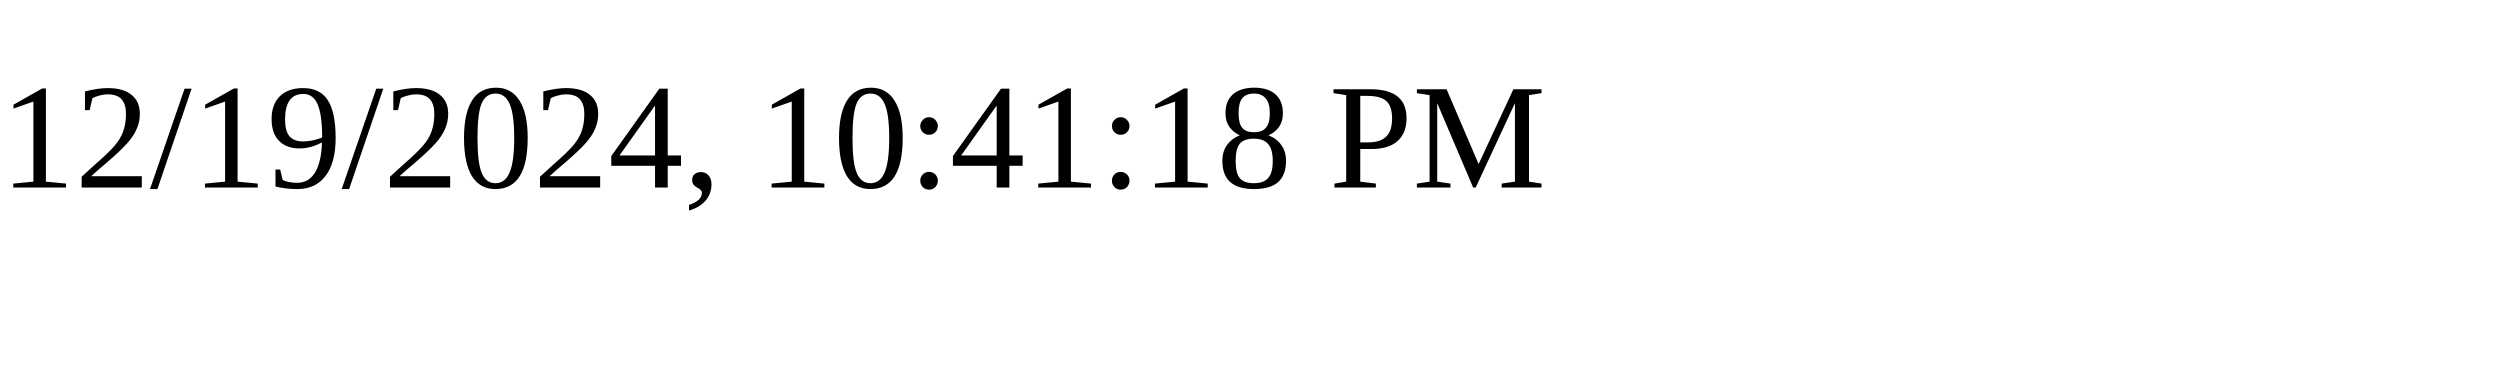
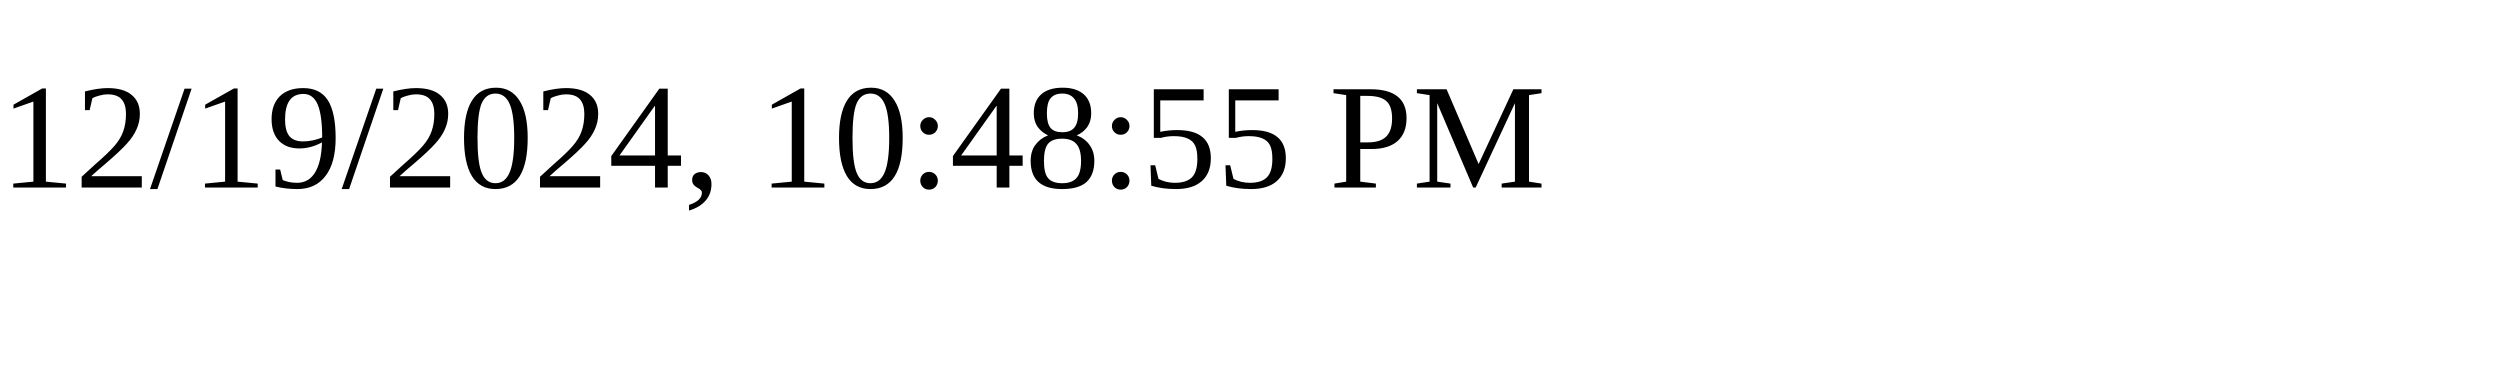
<svg xmlns="http://www.w3.org/2000/svg" height="30" width="200">
-   <text x="0" y="15">12/19/2024, 10:41:18 PM</text>
+   <text x="0" y="15">12/19/2024, 10:48:55 PM</text>
</svg>
